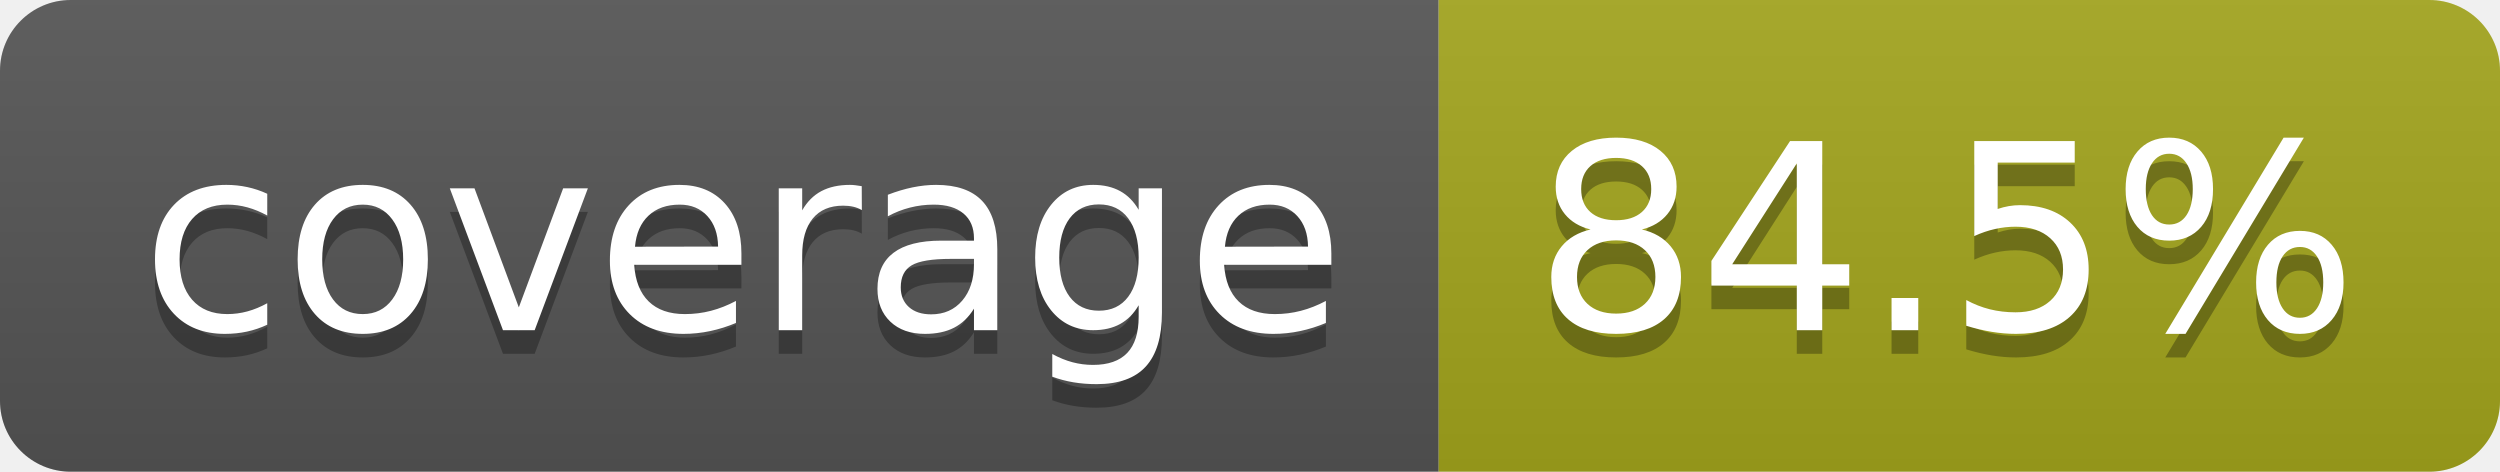
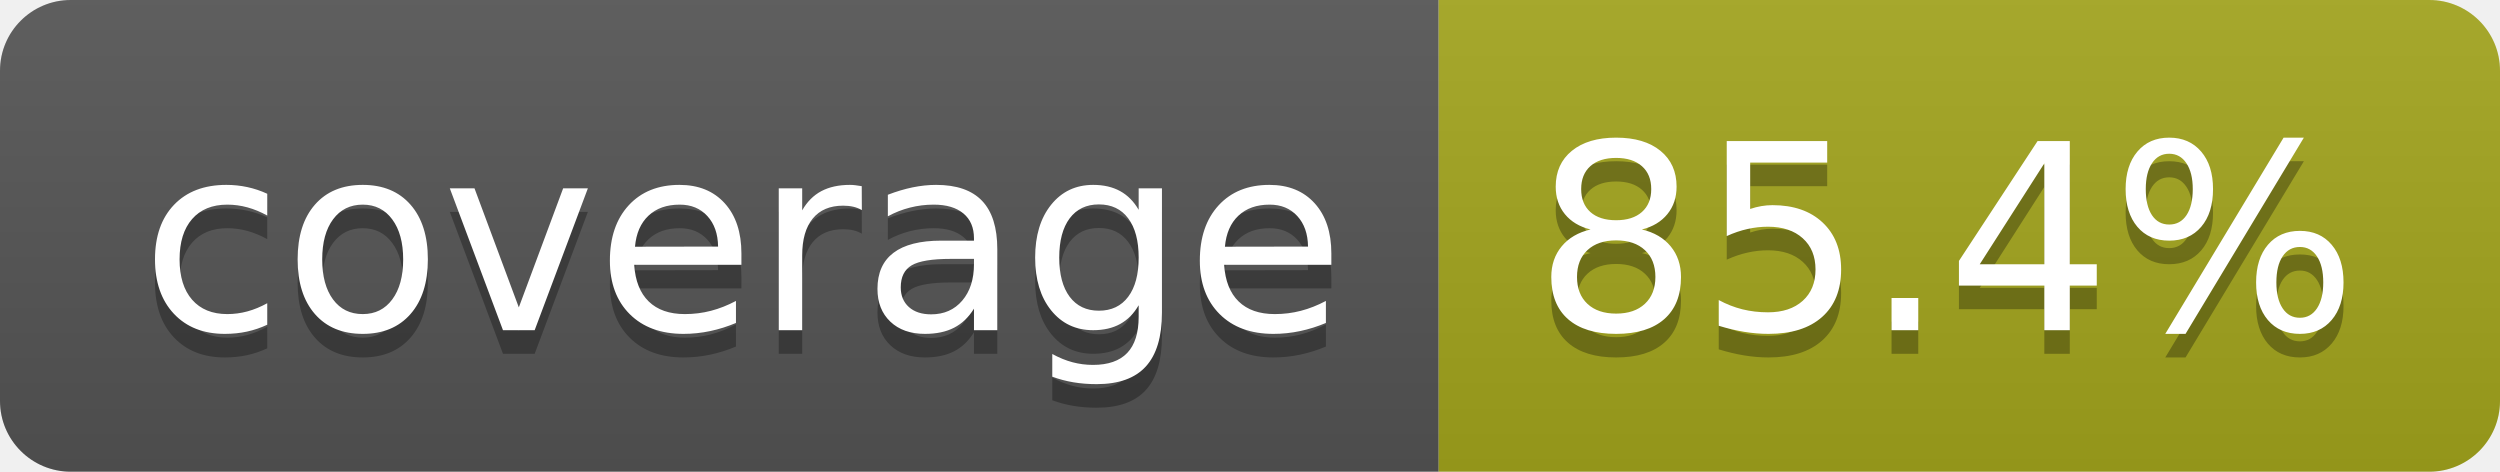
- <svg xmlns="http://www.w3.org/2000/svg" width="106" height="20" role="img" aria-label="coverage: 84.5%">
+ <svg xmlns="http://www.w3.org/2000/svg" width="106" height="20" role="img" aria-label="coverage: 85.4%">
  <linearGradient id="s" x2="0" y2="100%">
    <stop offset="0" stop-color="#bbb" stop-opacity=".1" />
    <stop offset="1" stop-opacity=".1" />
  </linearGradient>
  <clipPath id="r">
    <rect width="106" height="20" rx="3" fill="#fff" />
  </clipPath>
  <g clip-path="url(#r)">
    <rect width="61" height="20" fill="#555" />
    <rect x="61" width="45" height="20" fill="#a4a61d" />
    <rect width="106" height="20" fill="url(#s)" />
  </g>
  <g fill="#fff" text-anchor="middle" font-family="Verdana,Geneva,DejaVu Sans,sans-serif" text-rendering="geometricPrecision" font-size="110">
    <text aria-hidden="true" x="315" y="150" fill="#010101" fill-opacity=".3" transform="scale(.1)" textLength="510">coverage</text>
    <text x="315" y="140" transform="scale(.1)" fill="#fff" textLength="510">coverage</text>
-     <text aria-hidden="true" x="825" y="150" fill="#010101" fill-opacity=".3" transform="scale(.1)" textLength="350">84.5%</text>
-     <text x="825" y="140" transform="scale(.1)" fill="#fff" textLength="350">84.5%</text>
+     <text aria-hidden="true" x="825" y="150" fill="#010101" fill-opacity=".3" transform="scale(.1)" textLength="350">85.4%</text>
+     <text x="825" y="140" transform="scale(.1)" fill="#fff" textLength="350">85.4%</text>
  </g>
</svg>
